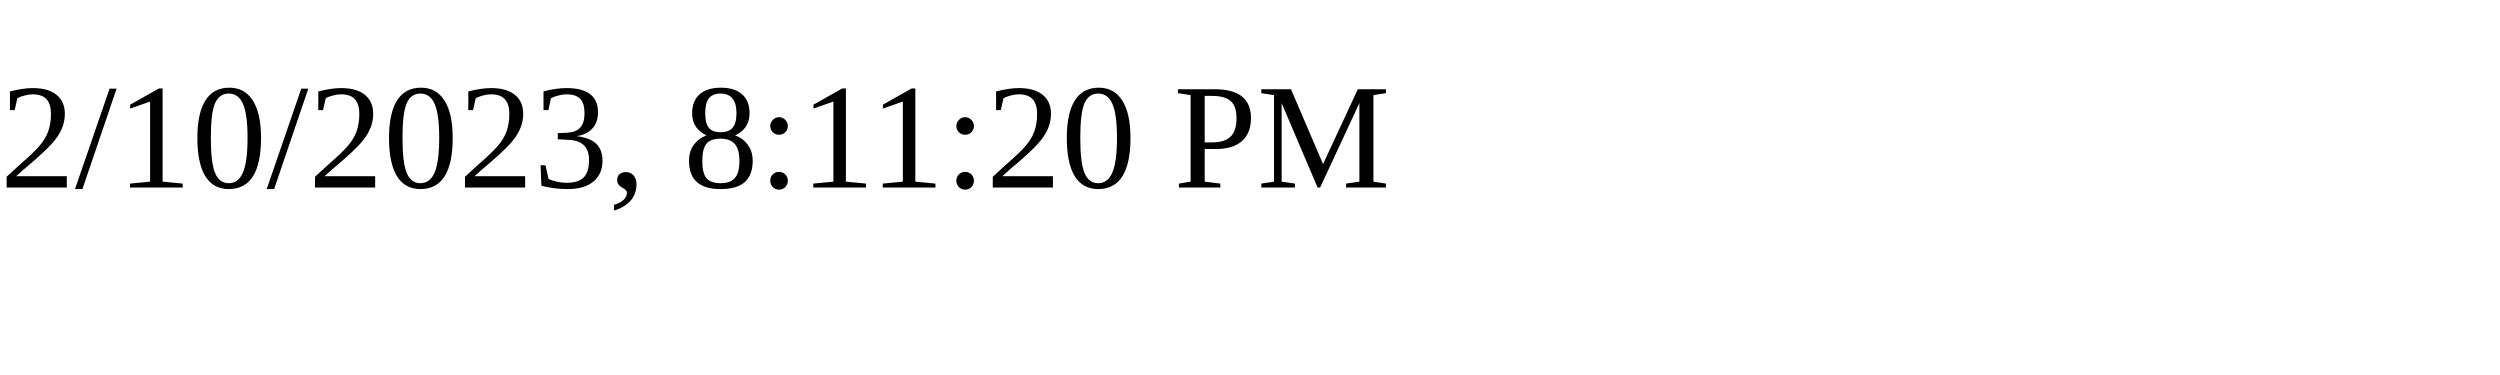
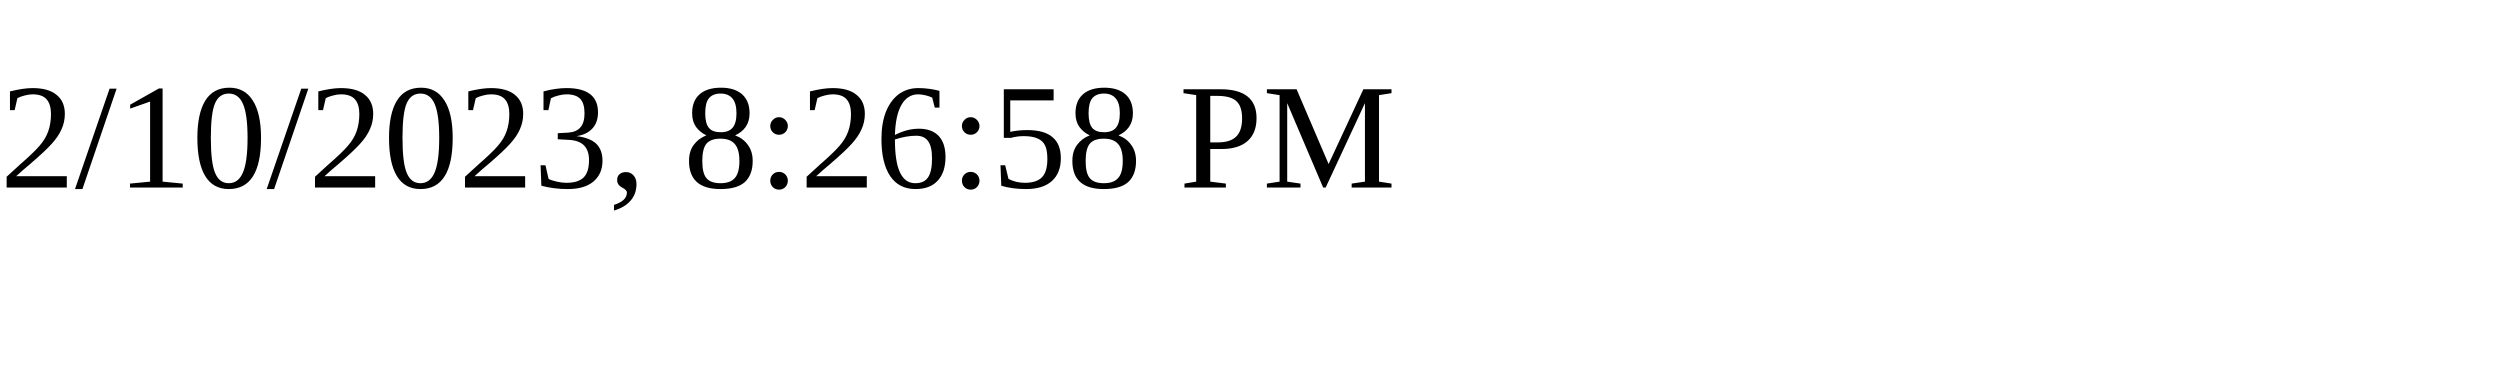
<svg xmlns="http://www.w3.org/2000/svg" height="30" width="200">
-   <text x="0" y="15">2/10/2023, 8:11:20 PM</text>
+   <text x="0" y="15">2/10/2023, 8:26:58 PM</text>
</svg>
